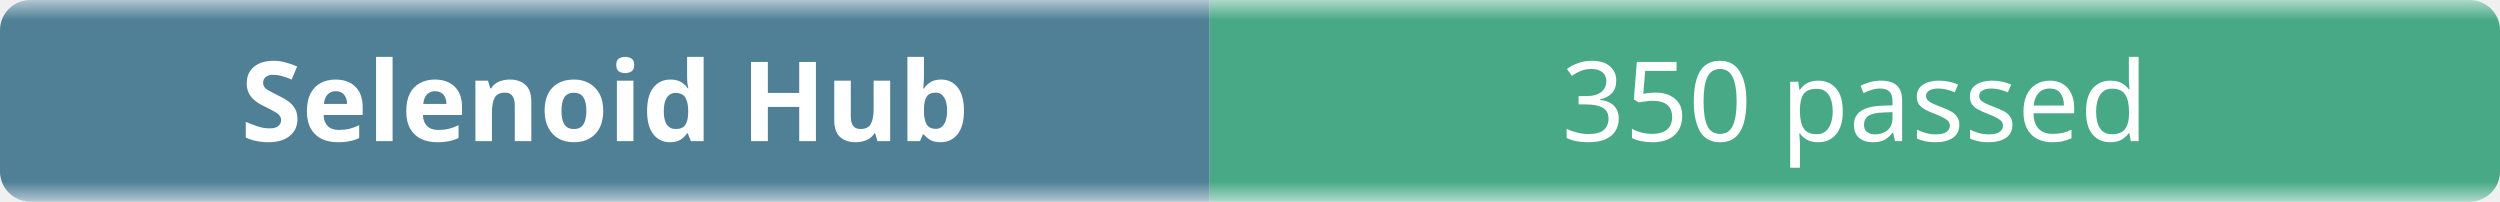
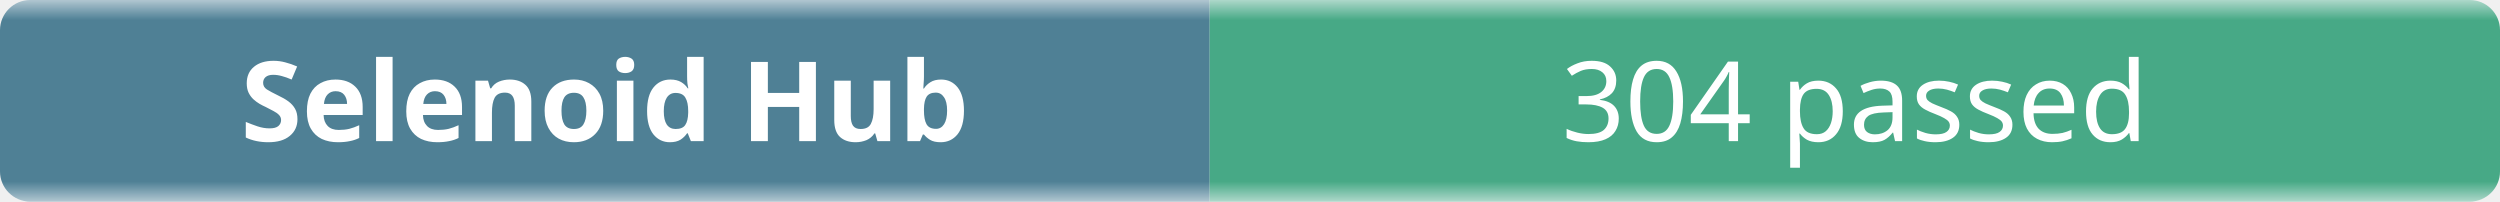
- <svg xmlns="http://www.w3.org/2000/svg" width="248" height="20" role="img" aria-label="Selenoid Hub: 350 passed">
+ <svg xmlns="http://www.w3.org/2000/svg" width="248" height="20" role="img" aria-label="Selenoid Hub: 304 passed">
  <linearGradient id="b" x2="0" y2="100%">
    <stop offset="0" stop-color="#f8fafc" stop-opacity=".7" />
    <stop offset=".1" stop-color="#eef2f7" stop-opacity=".3" />
    <stop offset=".9" stop-color="#eef2f7" stop-opacity=".3" />
    <stop offset="1" stop-color="#f8fafc" stop-opacity=".7" />
  </linearGradient>
  <mask id="m">
    <rect width="248" height="20" rx="3" fill="#fff" />
  </mask>
  <g mask="url(#m)">
    <rect width="120" height="20" fill="#0b4f6c" />
    <rect x="120" width="128" height="20" fill="#008a56" />
    <rect width="248" height="20" fill="url(#b)" />
  </g>
  <g fill="#fff" text-anchor="middle" font-family="ui-sans-serif,system-ui,sans-serif" font-size="11">
    <text x="60" y="14" font-weight="600">Selenoid Hub</text>
-     <text x="184" y="14">350 passed</text>
+     <text x="184" y="14">304 passed</text>
  </g>
</svg>
